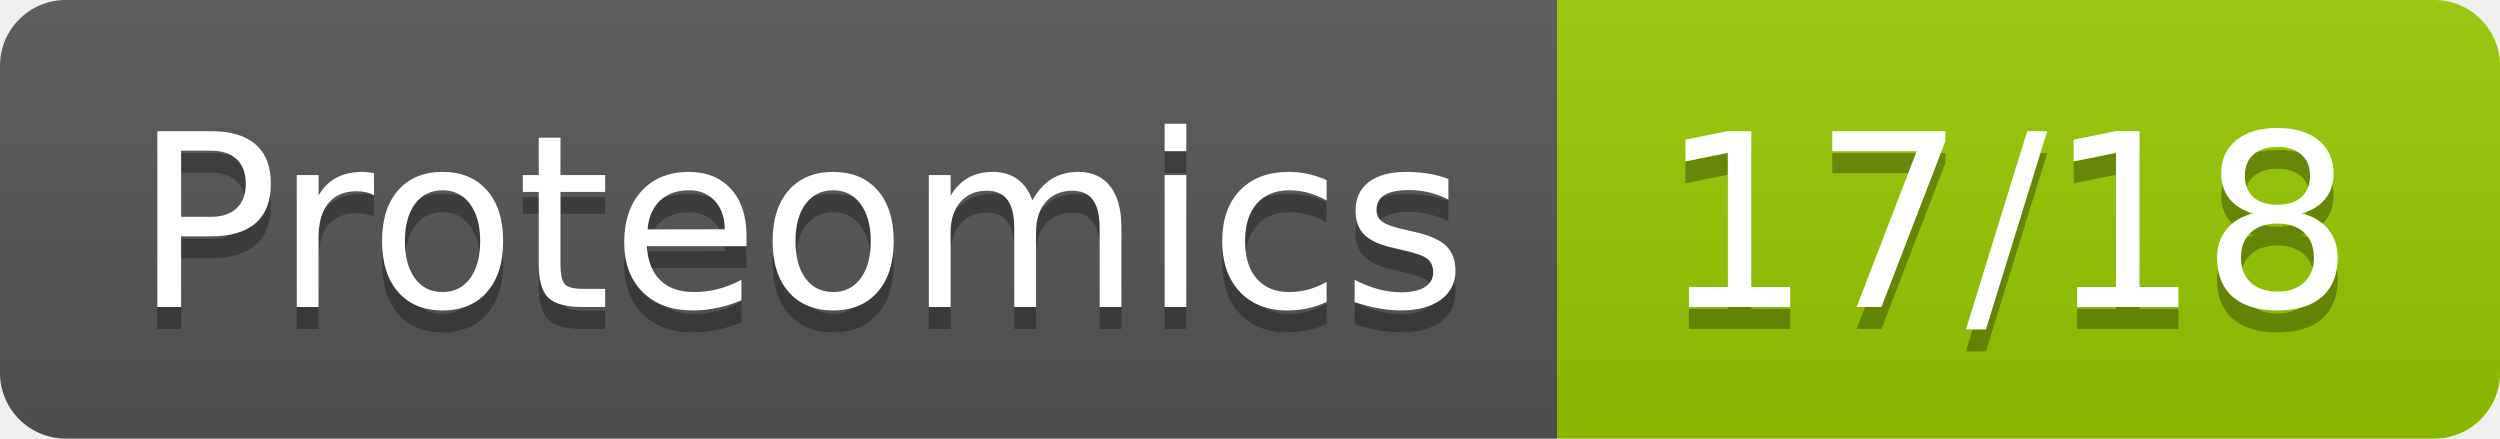
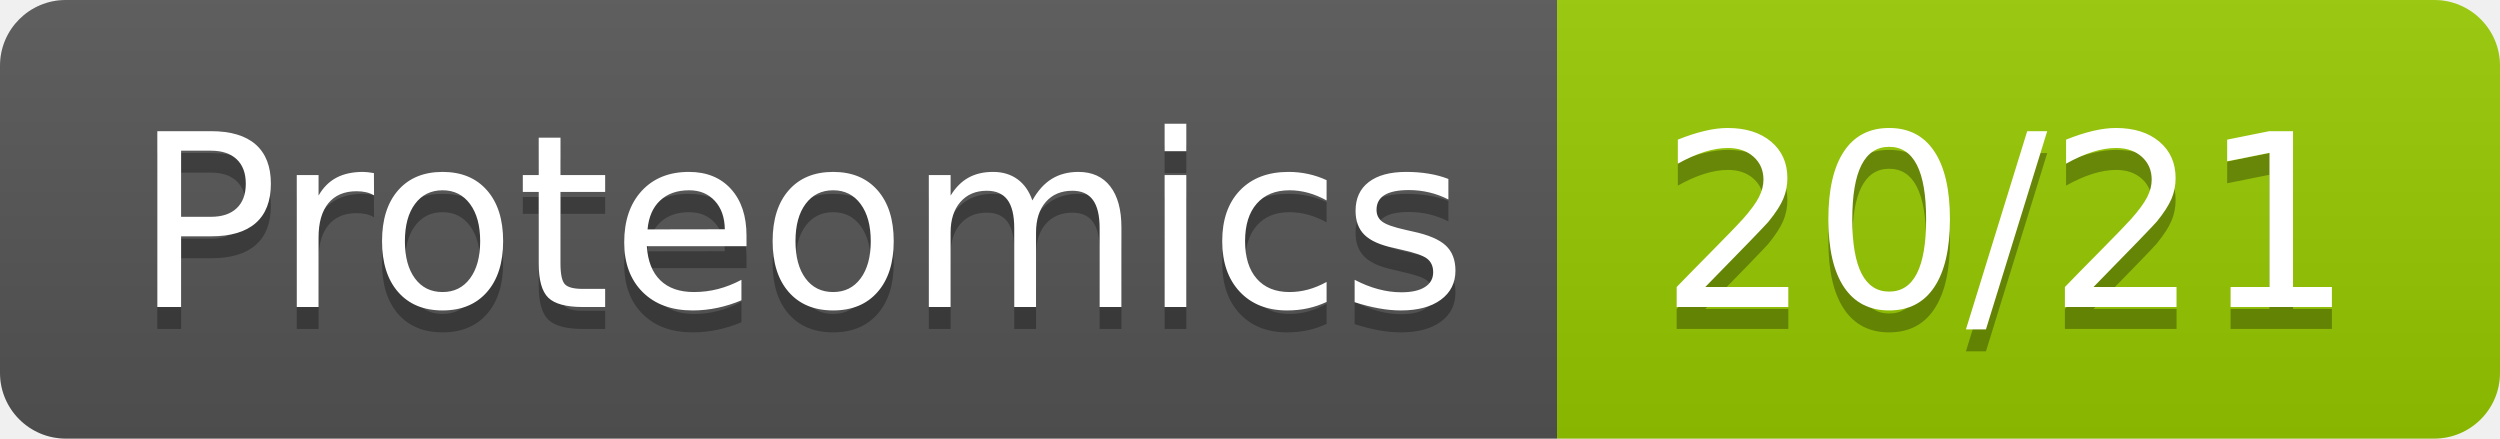
- <svg xmlns="http://www.w3.org/2000/svg" width="114" height="20" role="img" aria-label="Proteomics: 17/18">
+ <svg xmlns="http://www.w3.org/2000/svg" width="114" height="20" role="img" aria-label="Proteomics: 20/21">
  <linearGradient id="s" x2="0" y2="100%">
    <stop offset="0" stop-color="#bbb" stop-opacity=".1" />
    <stop offset="1" stop-opacity=".1" />
  </linearGradient>
  <clipPath id="r">
    <rect width="114" height="20" rx="3" fill="#fff" />
  </clipPath>
  <g clip-path="url(#r)">
    <rect width="71" height="20" fill="#555" />
    <rect x="71" width="43" height="20" fill="#97ca00" />
    <rect width="114" height="20" fill="url(#s)" />
  </g>
  <g fill="#fff" text-anchor="middle" font-family="Verdana,Geneva,DejaVu Sans,sans-serif" text-rendering="geometricPrecision" font-size="110">
    <text aria-hidden="true" x="365" y="150" fill="#010101" fill-opacity=".3" transform="scale(.1)" textLength="610">Proteomics</text>
    <text x="365" y="140" transform="scale(.1)" fill="#fff" textLength="610">Proteomics</text>
-     <text aria-hidden="true" x="915" y="150" fill="#010101" fill-opacity=".3" transform="scale(.1)" textLength="330">17/18</text>
-     <text x="915" y="140" transform="scale(.1)" fill="#fff" textLength="330">17/18</text>
+     <text aria-hidden="true" x="915" y="150" fill="#010101" fill-opacity=".3" transform="scale(.1)" textLength="330">20/21</text>
+     <text x="915" y="140" transform="scale(.1)" fill="#fff" textLength="330">20/21</text>
  </g>
</svg>
